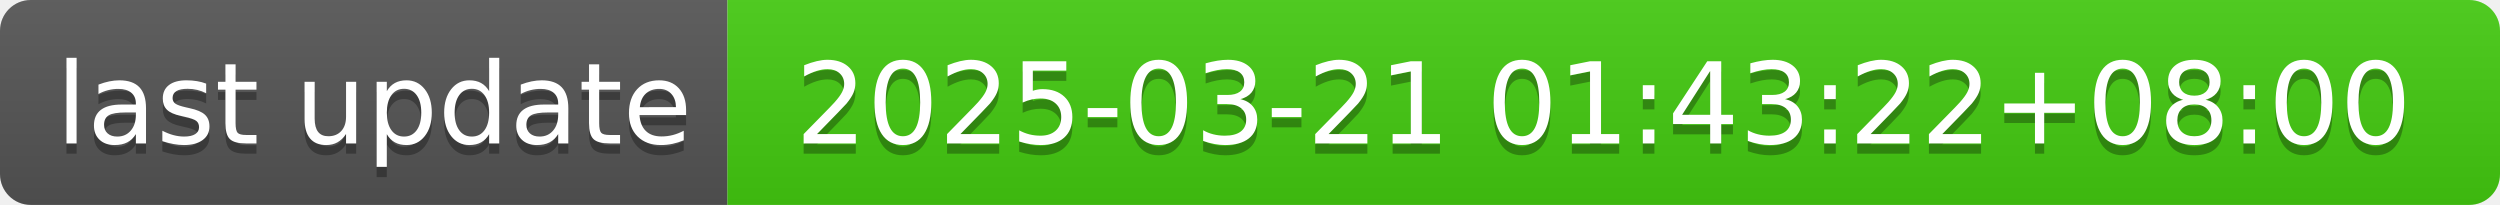
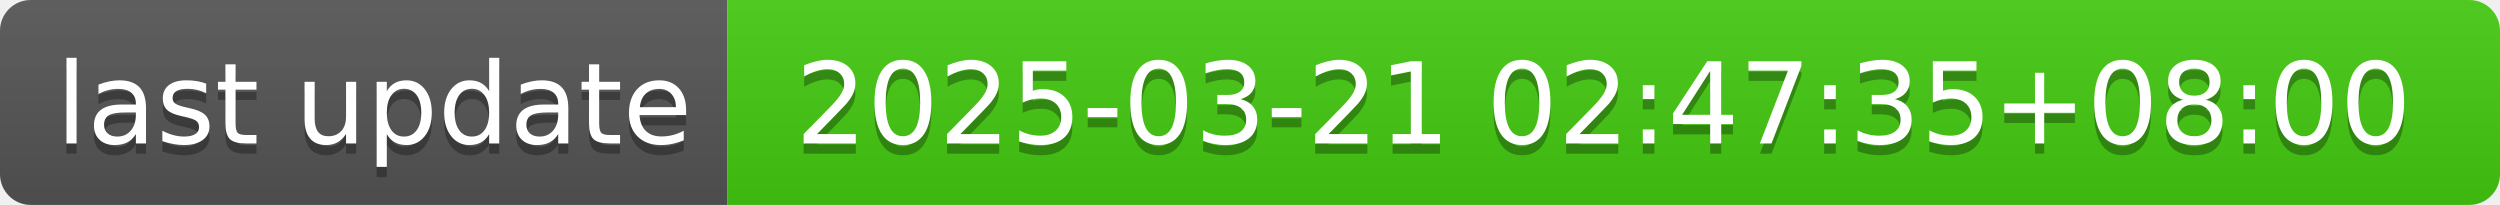
- <svg xmlns="http://www.w3.org/2000/svg" width="244" height="20" role="img" aria-label="last update: 2025-03-21 01:43:22+08:00">
+ <svg xmlns="http://www.w3.org/2000/svg" width="244" height="20" role="img" aria-label="last update: 2025-03-21 02:47:35+08:00">
  <linearGradient id="s" x2="0" y2="100%">
    <stop offset="0" stop-color="#bbb" stop-opacity=".1" />
    <stop offset="1" stop-opacity=".1" />
  </linearGradient>
  <clipPath id="r">
    <rect width="244" height="20" rx="3" fill="#fff" />
  </clipPath>
  <g clip-path="url(#r)">
    <rect width="71" height="20" fill="#555" />
    <rect x="71" width="173" height="20" fill="#4c1" />
    <rect width="244" height="20" fill="url(#s)" />
  </g>
  <g fill="#fff" text-anchor="middle" font-family="Verdana,Geneva,DejaVu Sans,sans-serif" text-rendering="geometricPrecision" font-size="110">
    <text aria-hidden="true" x="365" y="150" fill="#010101" fill-opacity=".3" transform="scale(.1)" textLength="610">last update</text>
    <text x="365" y="140" transform="scale(.1)" fill="#fff" textLength="610">last update</text>
-     <text aria-hidden="true" x="1565" y="150" fill="#010101" fill-opacity=".3" transform="scale(.1)" textLength="1630">2025-03-21 01:43:22+08:00</text>
-     <text x="1565" y="140" transform="scale(.1)" fill="#fff" textLength="1630">2025-03-21 01:43:22+08:00</text>
+     <text aria-hidden="true" x="1565" y="150" fill="#010101" fill-opacity=".3" transform="scale(.1)" textLength="1630">2025-03-21 02:47:35+08:00</text>
+     <text x="1565" y="140" transform="scale(.1)" fill="#fff" textLength="1630">2025-03-21 02:47:35+08:00</text>
  </g>
</svg>
